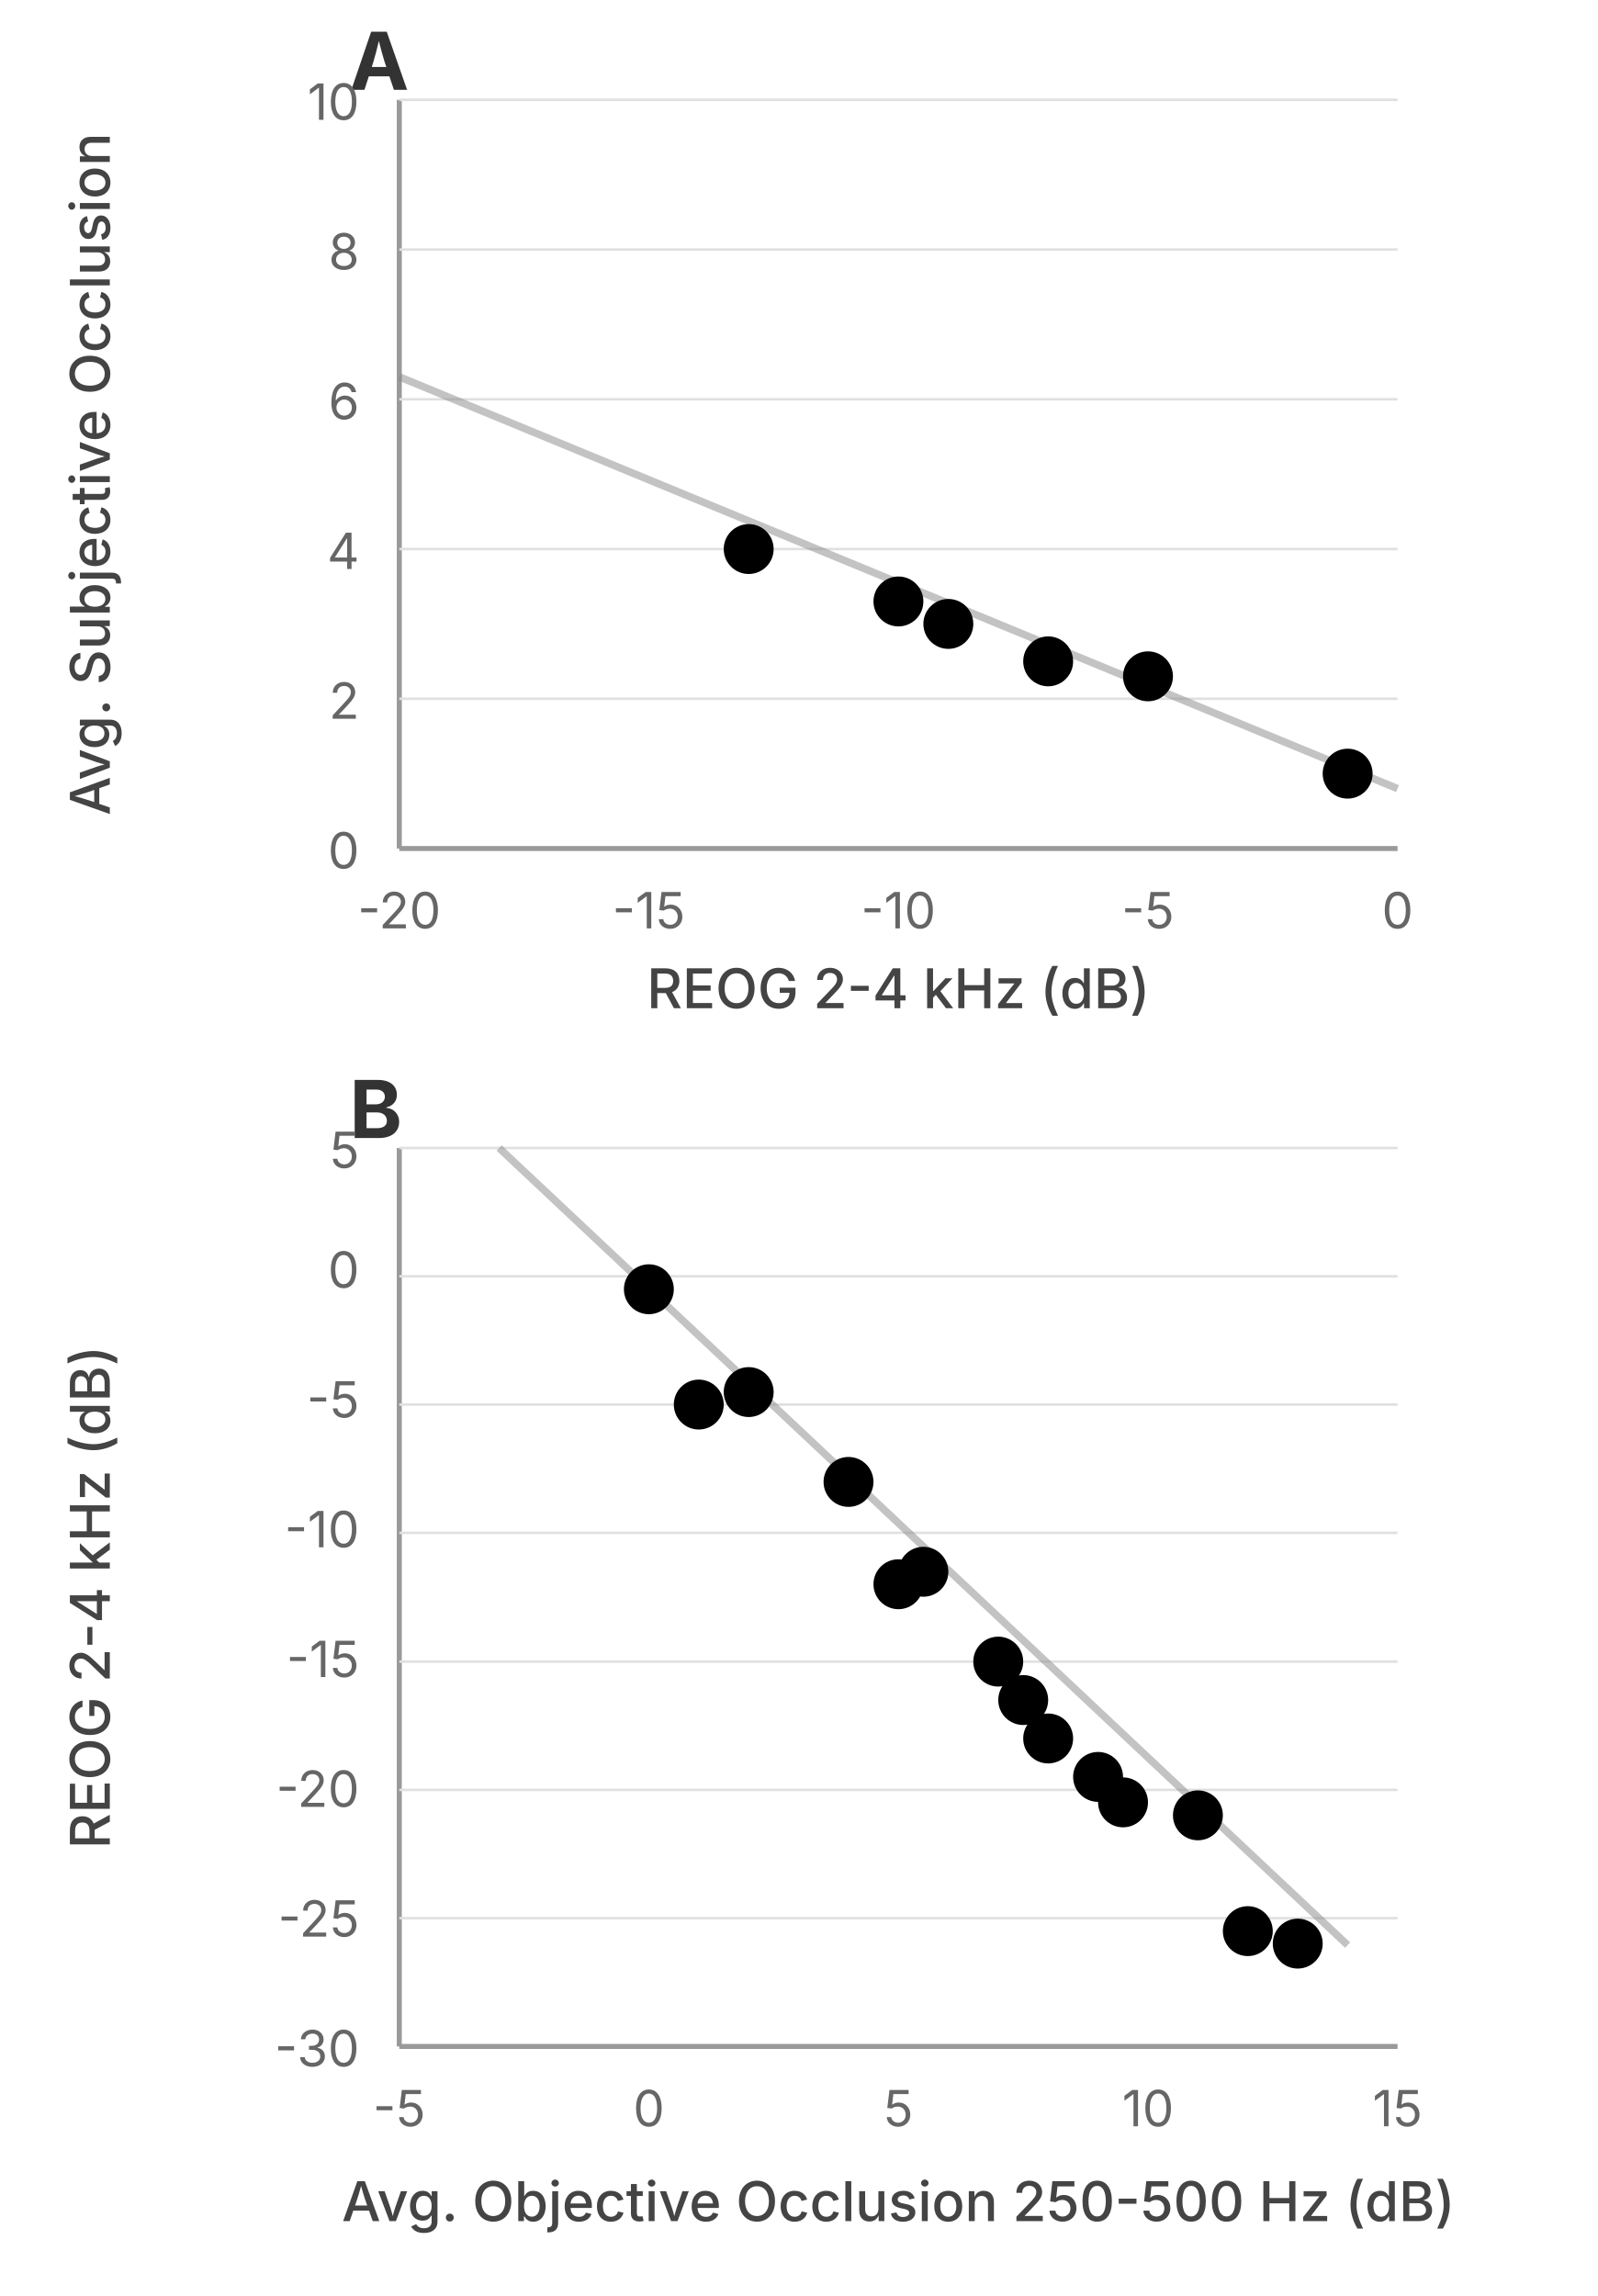
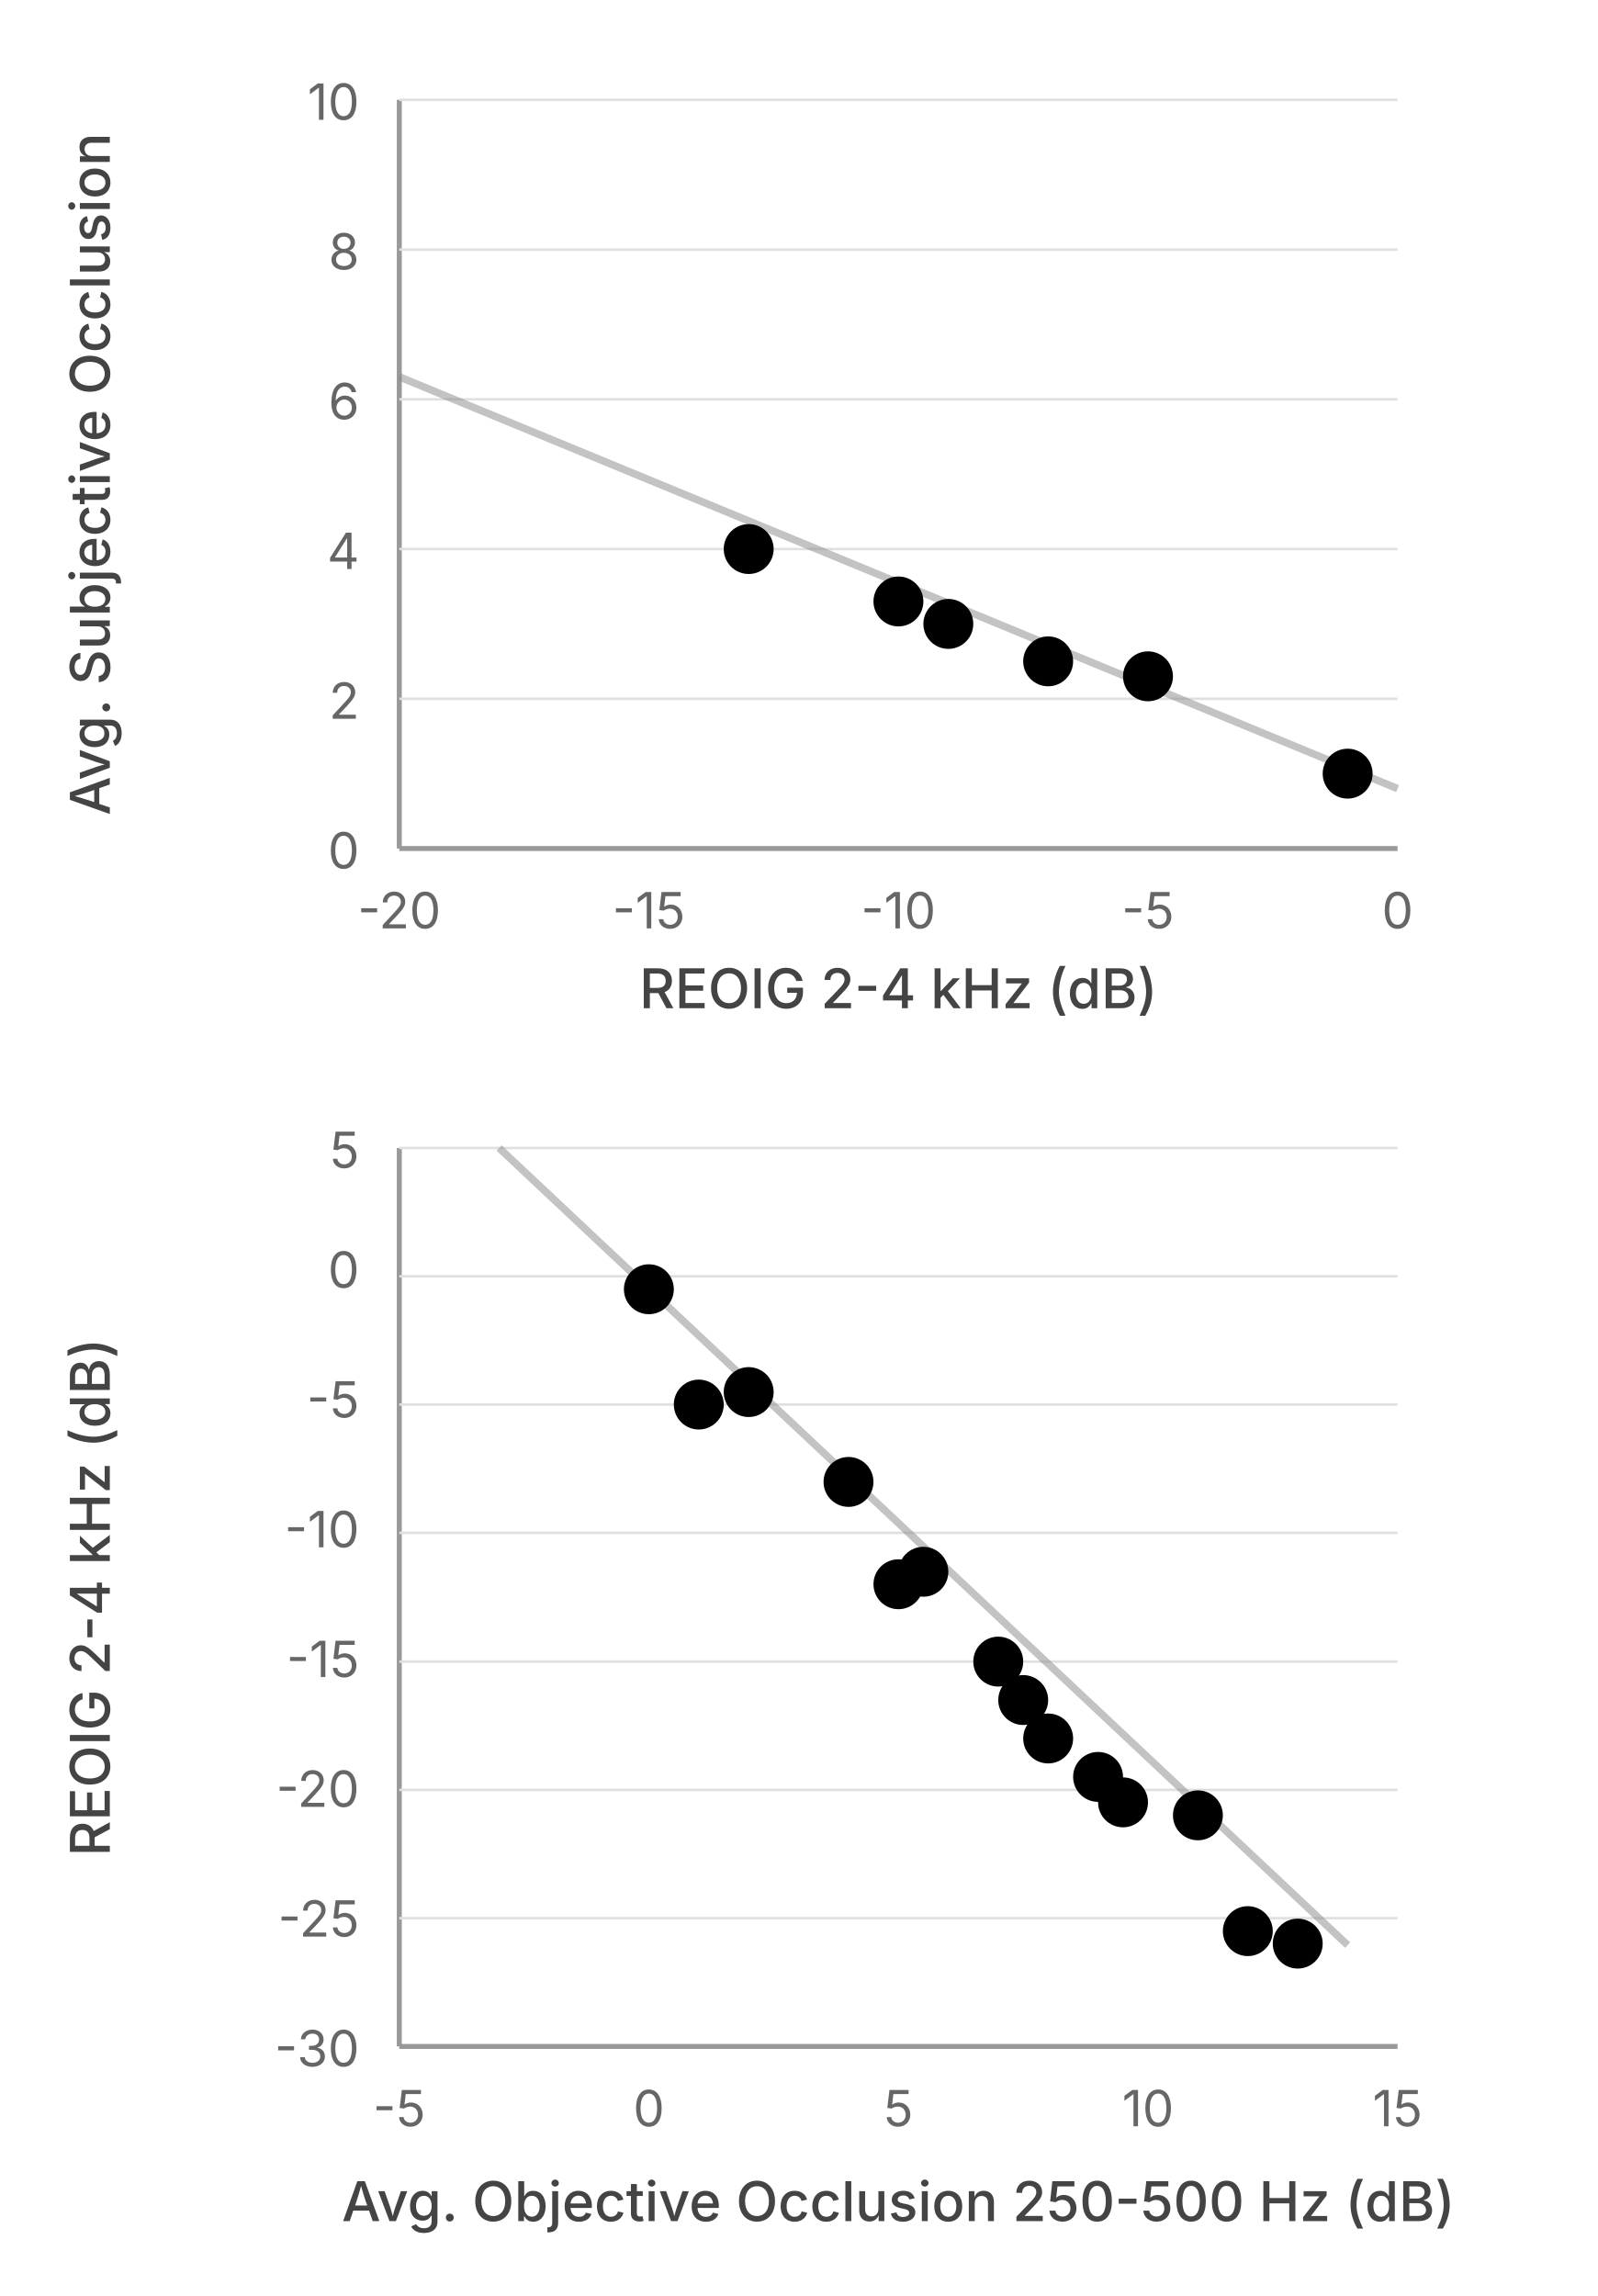
<svg xmlns="http://www.w3.org/2000/svg" viewBox="0 0 320 460" width="320" height="460">
  <style>
    text { font-family: Inter, -apple-system, sans-serif; }
    .axis-label { font-size: 10px; fill: #666; }
    .axis-title { font-size: 11px; fill: #444; font-weight: 500; }
    .panel-label { font-size: 16px; fill: #333; font-weight: 700; }
    .grid { stroke: #e0e0e0; stroke-width: 0.5; }
    .axis-line { stroke: #999; stroke-width: 1; }
    @media (prefers-color-scheme: dark) {
      .axis-label { fill: #aaa; }
      .axis-title { fill: #ccc; }
      .panel-label { fill: #ddd; }
      .grid { stroke: #333; }
      .axis-line { stroke: #555; }
      circle { fill: #ccc; }
    }
  </style>
-   <text x="70" y="18" class="panel-label">A</text>
  <line x1="80" y1="170" x2="280" y2="170" class="axis-line" />
  <line x1="80" y1="20" x2="80" y2="170" class="axis-line" />
  <line x1="80" y1="140" x2="280" y2="140" class="grid" />
  <line x1="80" y1="110" x2="280" y2="110" class="grid" />
  <line x1="80" y1="80" x2="280" y2="80" class="grid" />
  <line x1="80" y1="50" x2="280" y2="50" class="grid" />
  <line x1="80" y1="20" x2="280" y2="20" class="grid" />
  <text x="72" y="174" text-anchor="end" class="axis-label">0</text>
  <text x="72" y="144" text-anchor="end" class="axis-label">2</text>
  <text x="72" y="114" text-anchor="end" class="axis-label">4</text>
  <text x="72" y="84" text-anchor="end" class="axis-label">6</text>
  <text x="72" y="54" text-anchor="end" class="axis-label">8</text>
  <text x="72" y="24" text-anchor="end" class="axis-label">10</text>
  <text x="22" y="95" text-anchor="middle" class="axis-title" transform="rotate(-90, 22, 95)">Avg. Subjective Occlusion</text>
  <text x="80" y="186" text-anchor="middle" class="axis-label">-20</text>
  <text x="130" y="186" text-anchor="middle" class="axis-label">-15</text>
  <text x="180" y="186" text-anchor="middle" class="axis-label">-10</text>
  <text x="230" y="186" text-anchor="middle" class="axis-label">-5</text>
  <text x="280" y="186" text-anchor="middle" class="axis-label">0</text>
-   <text x="180" y="202" text-anchor="middle" class="axis-title">REOG 2-4 kHz (dB)</text>
+   <text x="180" y="202" text-anchor="middle" class="axis-title">REOIG 2-4 kHz (dB)</text>
  <line x1="80" y1="75.5" x2="280" y2="158" stroke="#888" stroke-width="1.5" opacity="0.5" />
  <circle cx="150" cy="110" r="5" fill="currentColor" />
  <circle cx="180" cy="120.5" r="5" fill="currentColor" />
  <circle cx="190" cy="125" r="5" fill="currentColor" />
  <circle cx="210" cy="132.5" r="5" fill="currentColor" />
  <circle cx="230" cy="135.5" r="5" fill="currentColor" />
  <circle cx="270" cy="155" r="5" fill="currentColor" />
-   <text x="70" y="228" class="panel-label">B</text>
  <line x1="80" y1="410" x2="280" y2="410" class="axis-line" />
  <line x1="80" y1="230" x2="80" y2="410" class="axis-line" />
  <line x1="80" y1="384.3" x2="280" y2="384.3" class="grid" />
  <line x1="80" y1="358.6" x2="280" y2="358.6" class="grid" />
  <line x1="80" y1="332.9" x2="280" y2="332.9" class="grid" />
  <line x1="80" y1="307.1" x2="280" y2="307.1" class="grid" />
  <line x1="80" y1="281.4" x2="280" y2="281.4" class="grid" />
  <line x1="80" y1="255.7" x2="280" y2="255.7" class="grid" />
  <line x1="80" y1="230.0" x2="280" y2="230.0" class="grid" />
  <text x="72" y="414" text-anchor="end" class="axis-label">-30</text>
  <text x="72" y="388" text-anchor="end" class="axis-label">-25</text>
  <text x="72" y="362" text-anchor="end" class="axis-label">-20</text>
  <text x="72" y="336" text-anchor="end" class="axis-label">-15</text>
  <text x="72" y="310" text-anchor="end" class="axis-label">-10</text>
  <text x="72" y="284" text-anchor="end" class="axis-label">-5</text>
  <text x="72" y="258" text-anchor="end" class="axis-label">0</text>
  <text x="72" y="234" text-anchor="end" class="axis-label">5</text>
-   <text x="22" y="320" text-anchor="middle" class="axis-title" transform="rotate(-90, 22, 320)">REOG 2-4 kHz (dB)</text>
+   <text x="22" y="320" text-anchor="middle" class="axis-title" transform="rotate(-90, 22, 320)">REOIG 2-4 kHz (dB)</text>
  <text x="80" y="426" text-anchor="middle" class="axis-label">-5</text>
  <text x="130" y="426" text-anchor="middle" class="axis-label">0</text>
  <text x="180" y="426" text-anchor="middle" class="axis-label">5</text>
  <text x="230" y="426" text-anchor="middle" class="axis-label">10</text>
  <text x="280" y="426" text-anchor="middle" class="axis-label">15</text>
  <text x="180" y="445" text-anchor="middle" class="axis-title">Avg. Objective Occlusion 250-500 Hz (dB)</text>
  <line x1="100" y1="230" x2="270" y2="389.7" stroke="#888" stroke-width="1.5" opacity="0.5" />
  <circle cx="130" cy="258.3" r="5" fill="currentColor" />
  <circle cx="140" cy="281.4" r="5" fill="currentColor" />
  <circle cx="150" cy="278.9" r="5" fill="currentColor" />
  <circle cx="170" cy="296.9" r="5" fill="currentColor" />
  <circle cx="180" cy="317.4" r="5" fill="currentColor" />
  <circle cx="185" cy="314.9" r="5" fill="currentColor" />
  <circle cx="200" cy="332.9" r="5" fill="currentColor" />
  <circle cx="205" cy="340.6" r="5" fill="currentColor" />
  <circle cx="210" cy="348.3" r="5" fill="currentColor" />
  <circle cx="220" cy="356" r="5" fill="currentColor" />
  <circle cx="225" cy="361.1" r="5" fill="currentColor" />
  <circle cx="240" cy="363.7" r="5" fill="currentColor" />
  <circle cx="250" cy="386.9" r="5" fill="currentColor" />
  <circle cx="260" cy="389.4" r="5" fill="currentColor" />
</svg>
